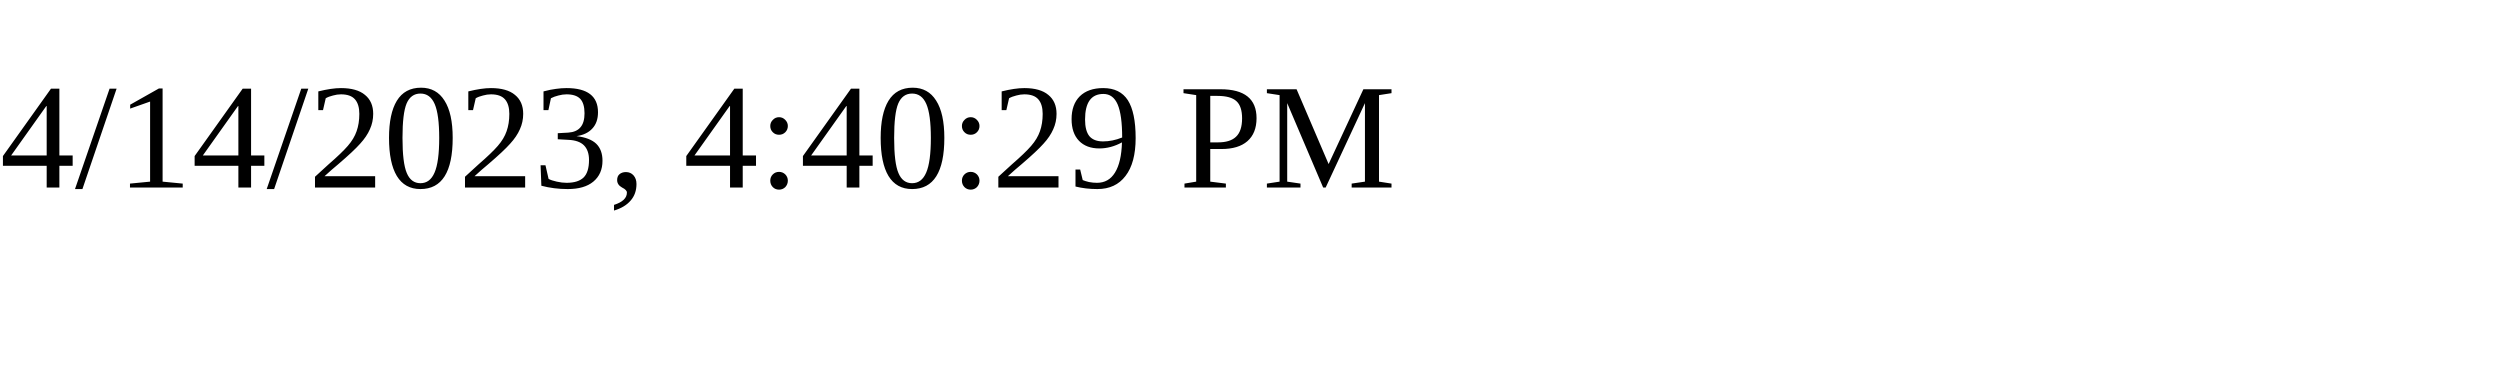
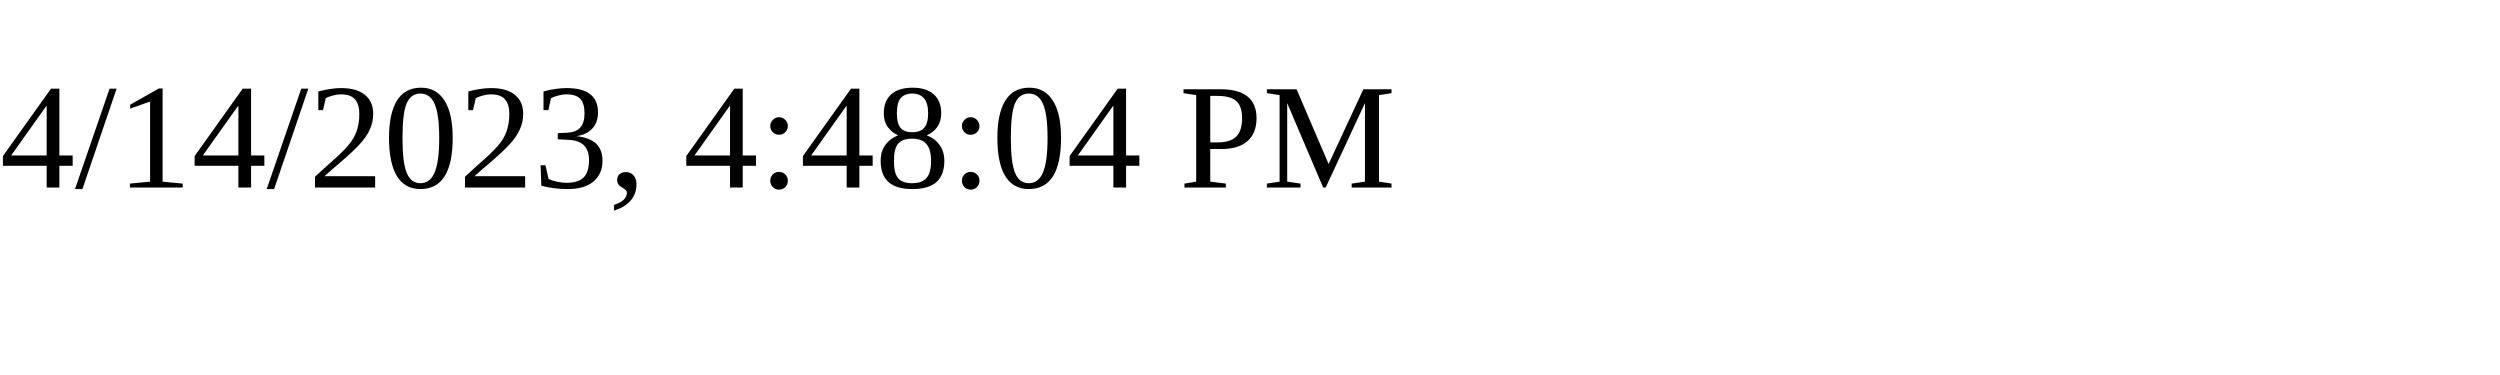
<svg xmlns="http://www.w3.org/2000/svg" height="30" width="200">
-   <text x="0" y="15">4/14/2023, 4:40:29 PM</text>
+   <text x="0" y="15">4/14/2023, 4:48:04 PM</text>
</svg>
